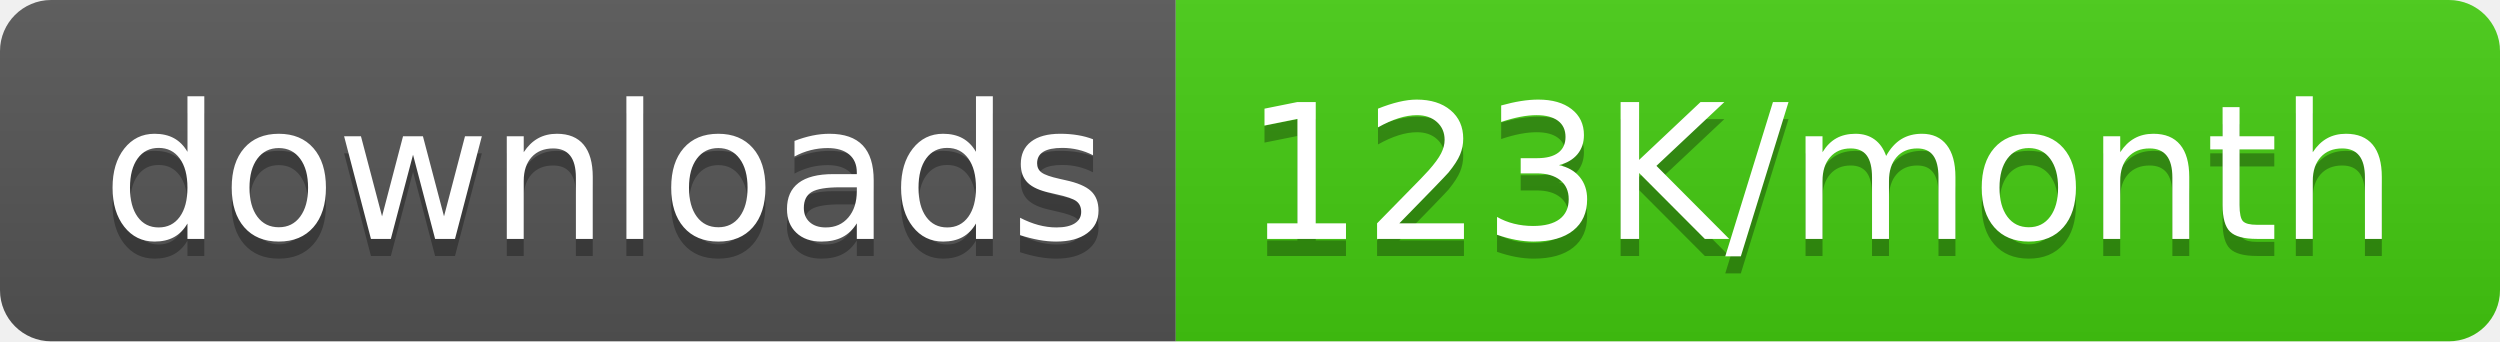
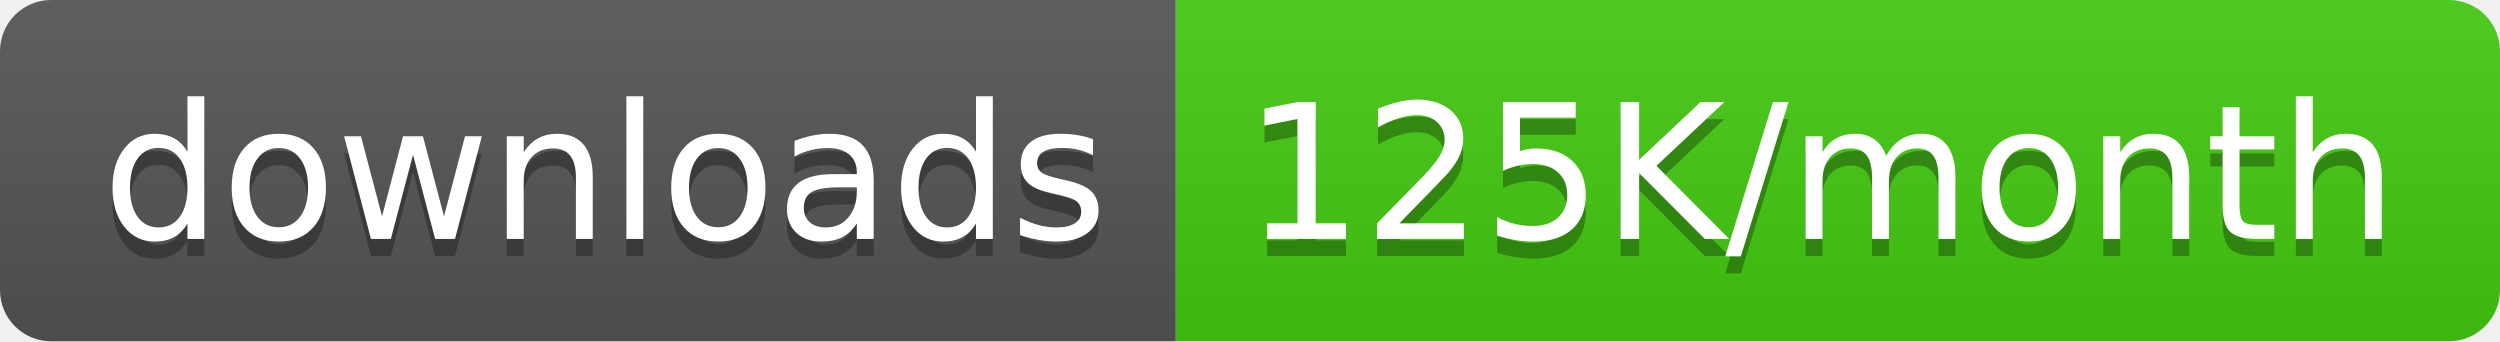
<svg xmlns="http://www.w3.org/2000/svg" width="146.5" height="20">
  <linearGradient id="smooth" x2="0" y2="100%">
    <stop offset="0" stop-color="#bbb" stop-opacity=".1" />
    <stop offset="1" stop-opacity=".1" />
  </linearGradient>
  <clipPath id="round">
    <rect width="146.5" height="20" rx="3" fill="#fff" />
  </clipPath>
  <g clip-path="url(#round)">
    <rect width="68.9" height="20" fill="#555" />
    <rect x="68.9" width="77.6" height="20" fill="#4c1" />
    <rect width="146.5" height="20" fill="url(#smooth)" />
  </g>
  <g fill="#fff" text-anchor="middle" font-family="DejaVu Sans,Verdana,Geneva,sans-serif" font-size="110">
    <text x="354.5" y="150" fill="#010101" fill-opacity=".3" transform="scale(0.1)" textLength="589.0" lengthAdjust="spacing">downloads</text>
    <text x="354.5" y="140" transform="scale(0.1)" textLength="589.0" lengthAdjust="spacing">downloads</text>
-     <text x="1067.0" y="150" fill="#010101" fill-opacity=".3" transform="scale(0.1)" textLength="676.0" lengthAdjust="spacing">123K/month</text>
-     <text x="1067.0" y="140" transform="scale(0.1)" textLength="676.0" lengthAdjust="spacing">123K/month</text>
+     <text x="1067.0" y="150" fill="#010101" fill-opacity=".3" transform="scale(0.1)" textLength="676.0" lengthAdjust="spacing">125K/month</text>
+     <text x="1067.0" y="140" transform="scale(0.1)" textLength="676.0" lengthAdjust="spacing">125K/month</text>
  </g>
</svg>
